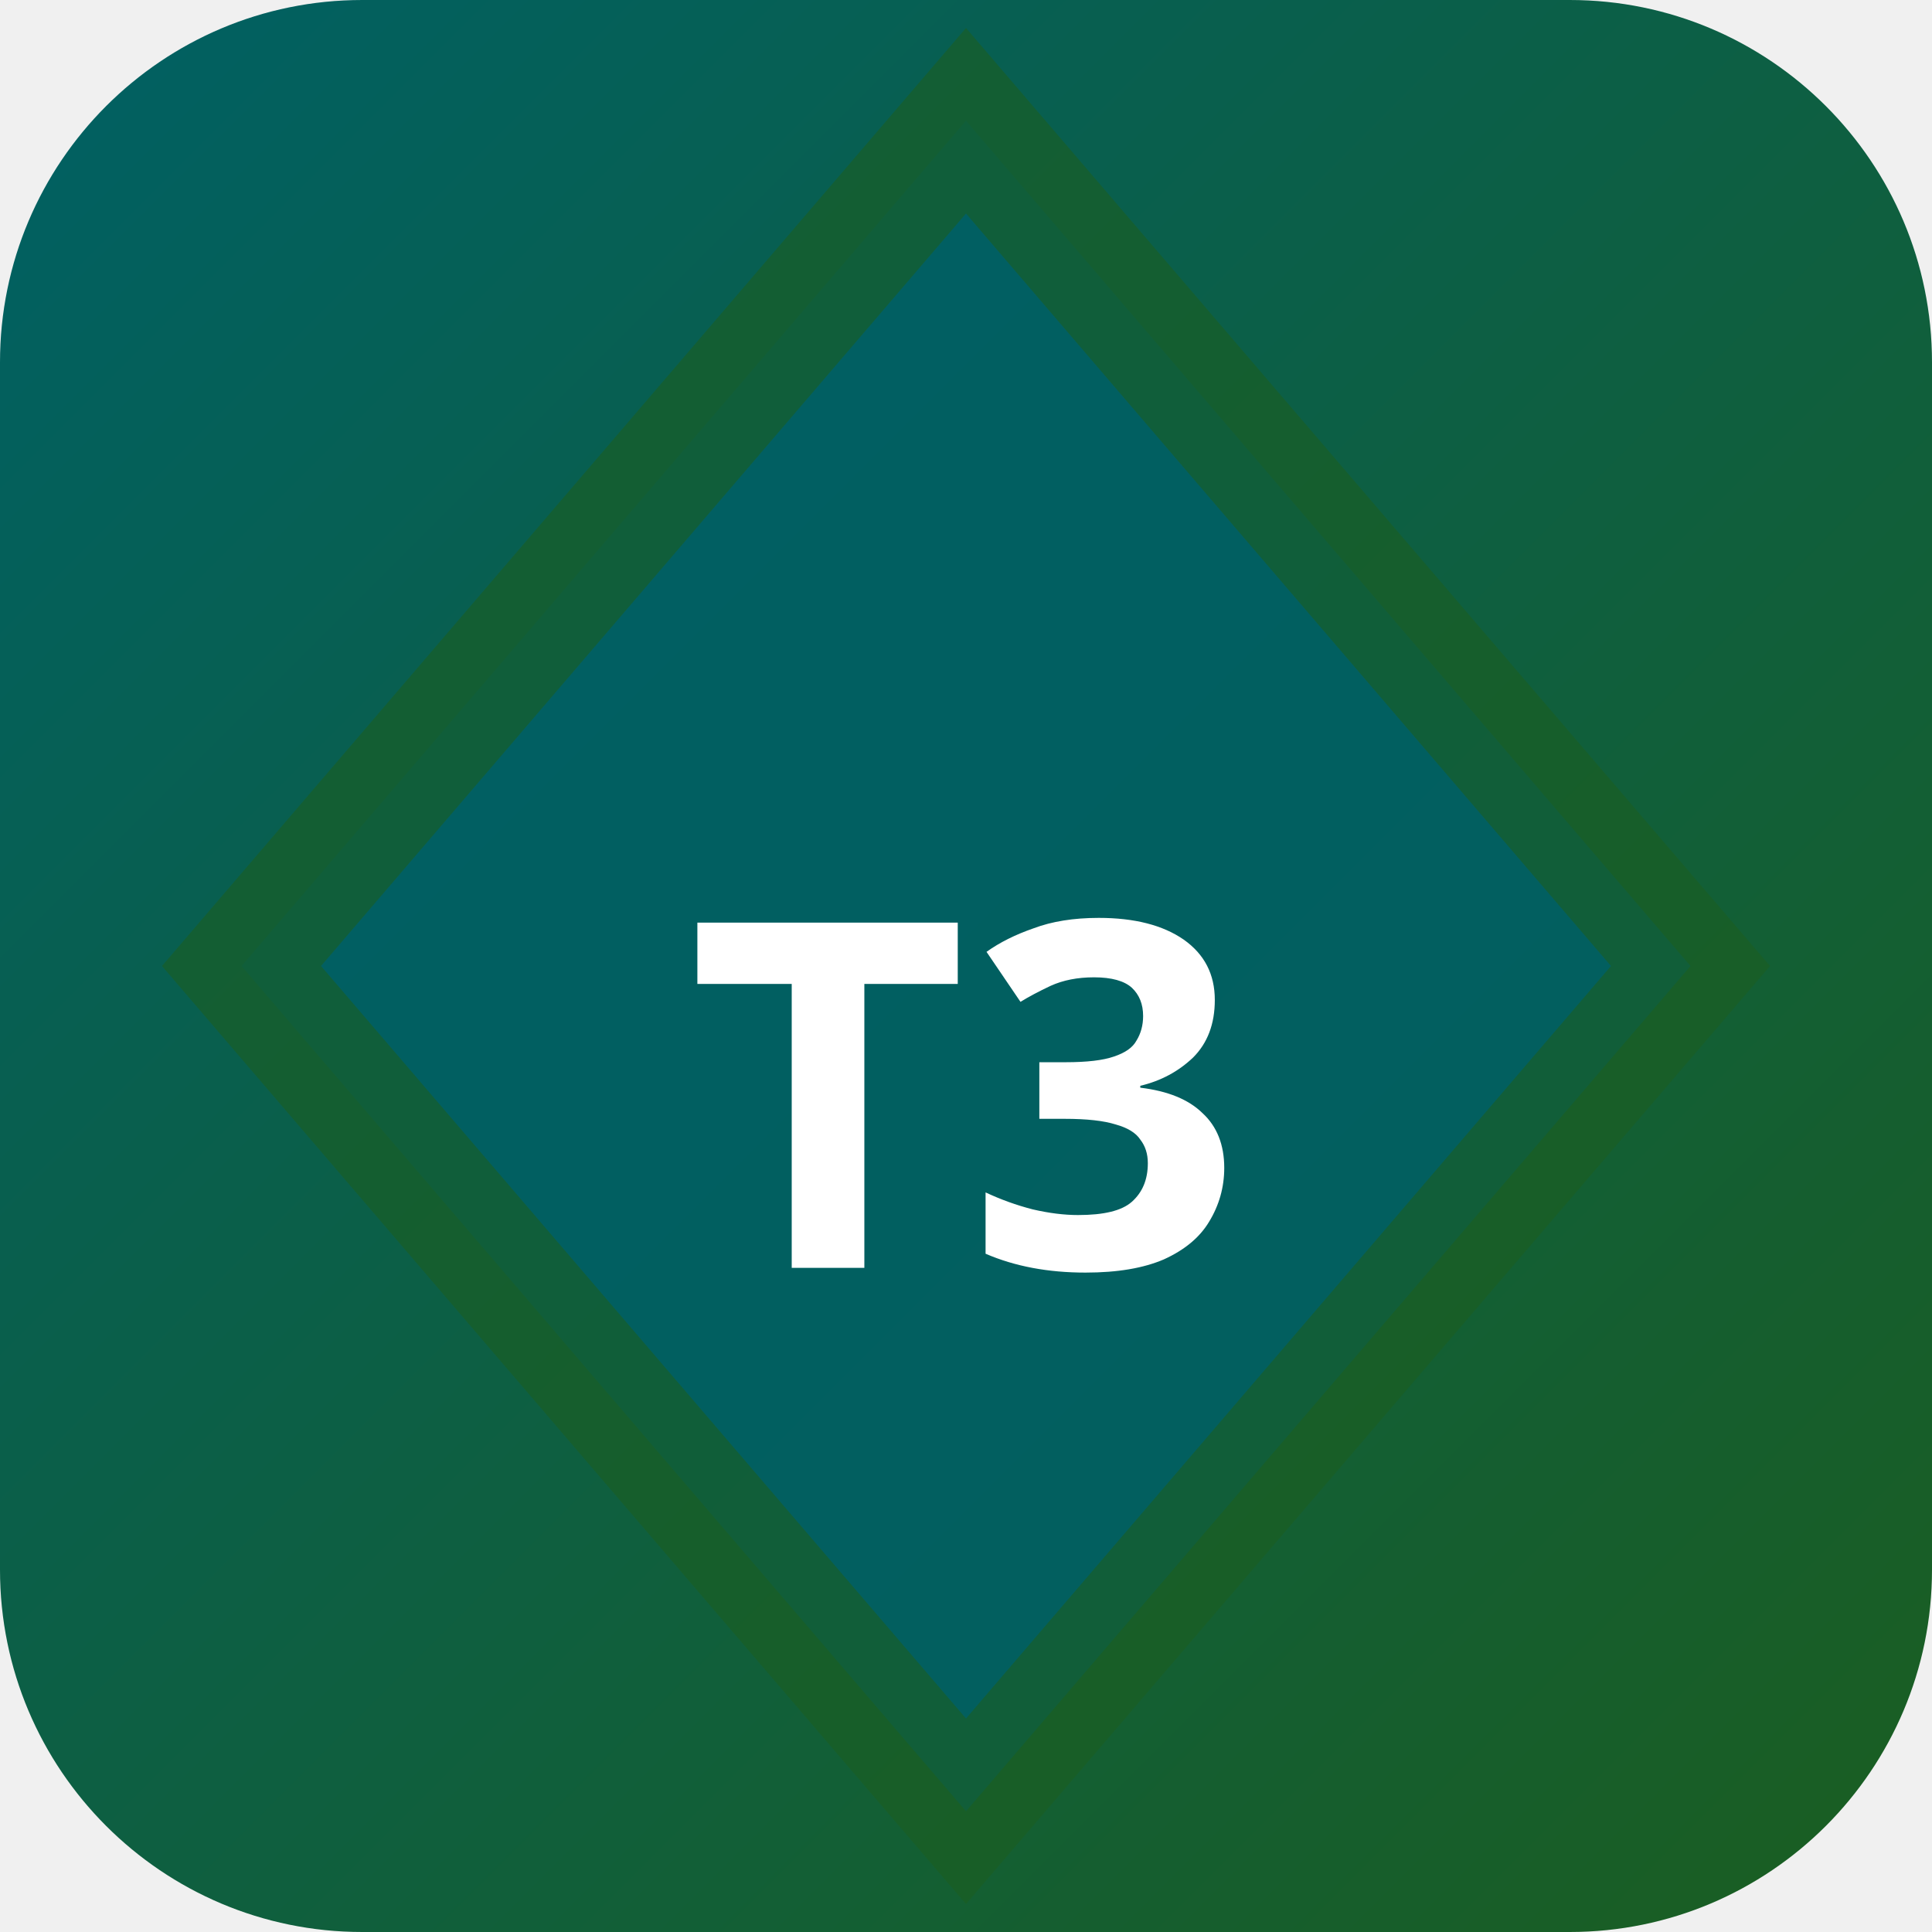
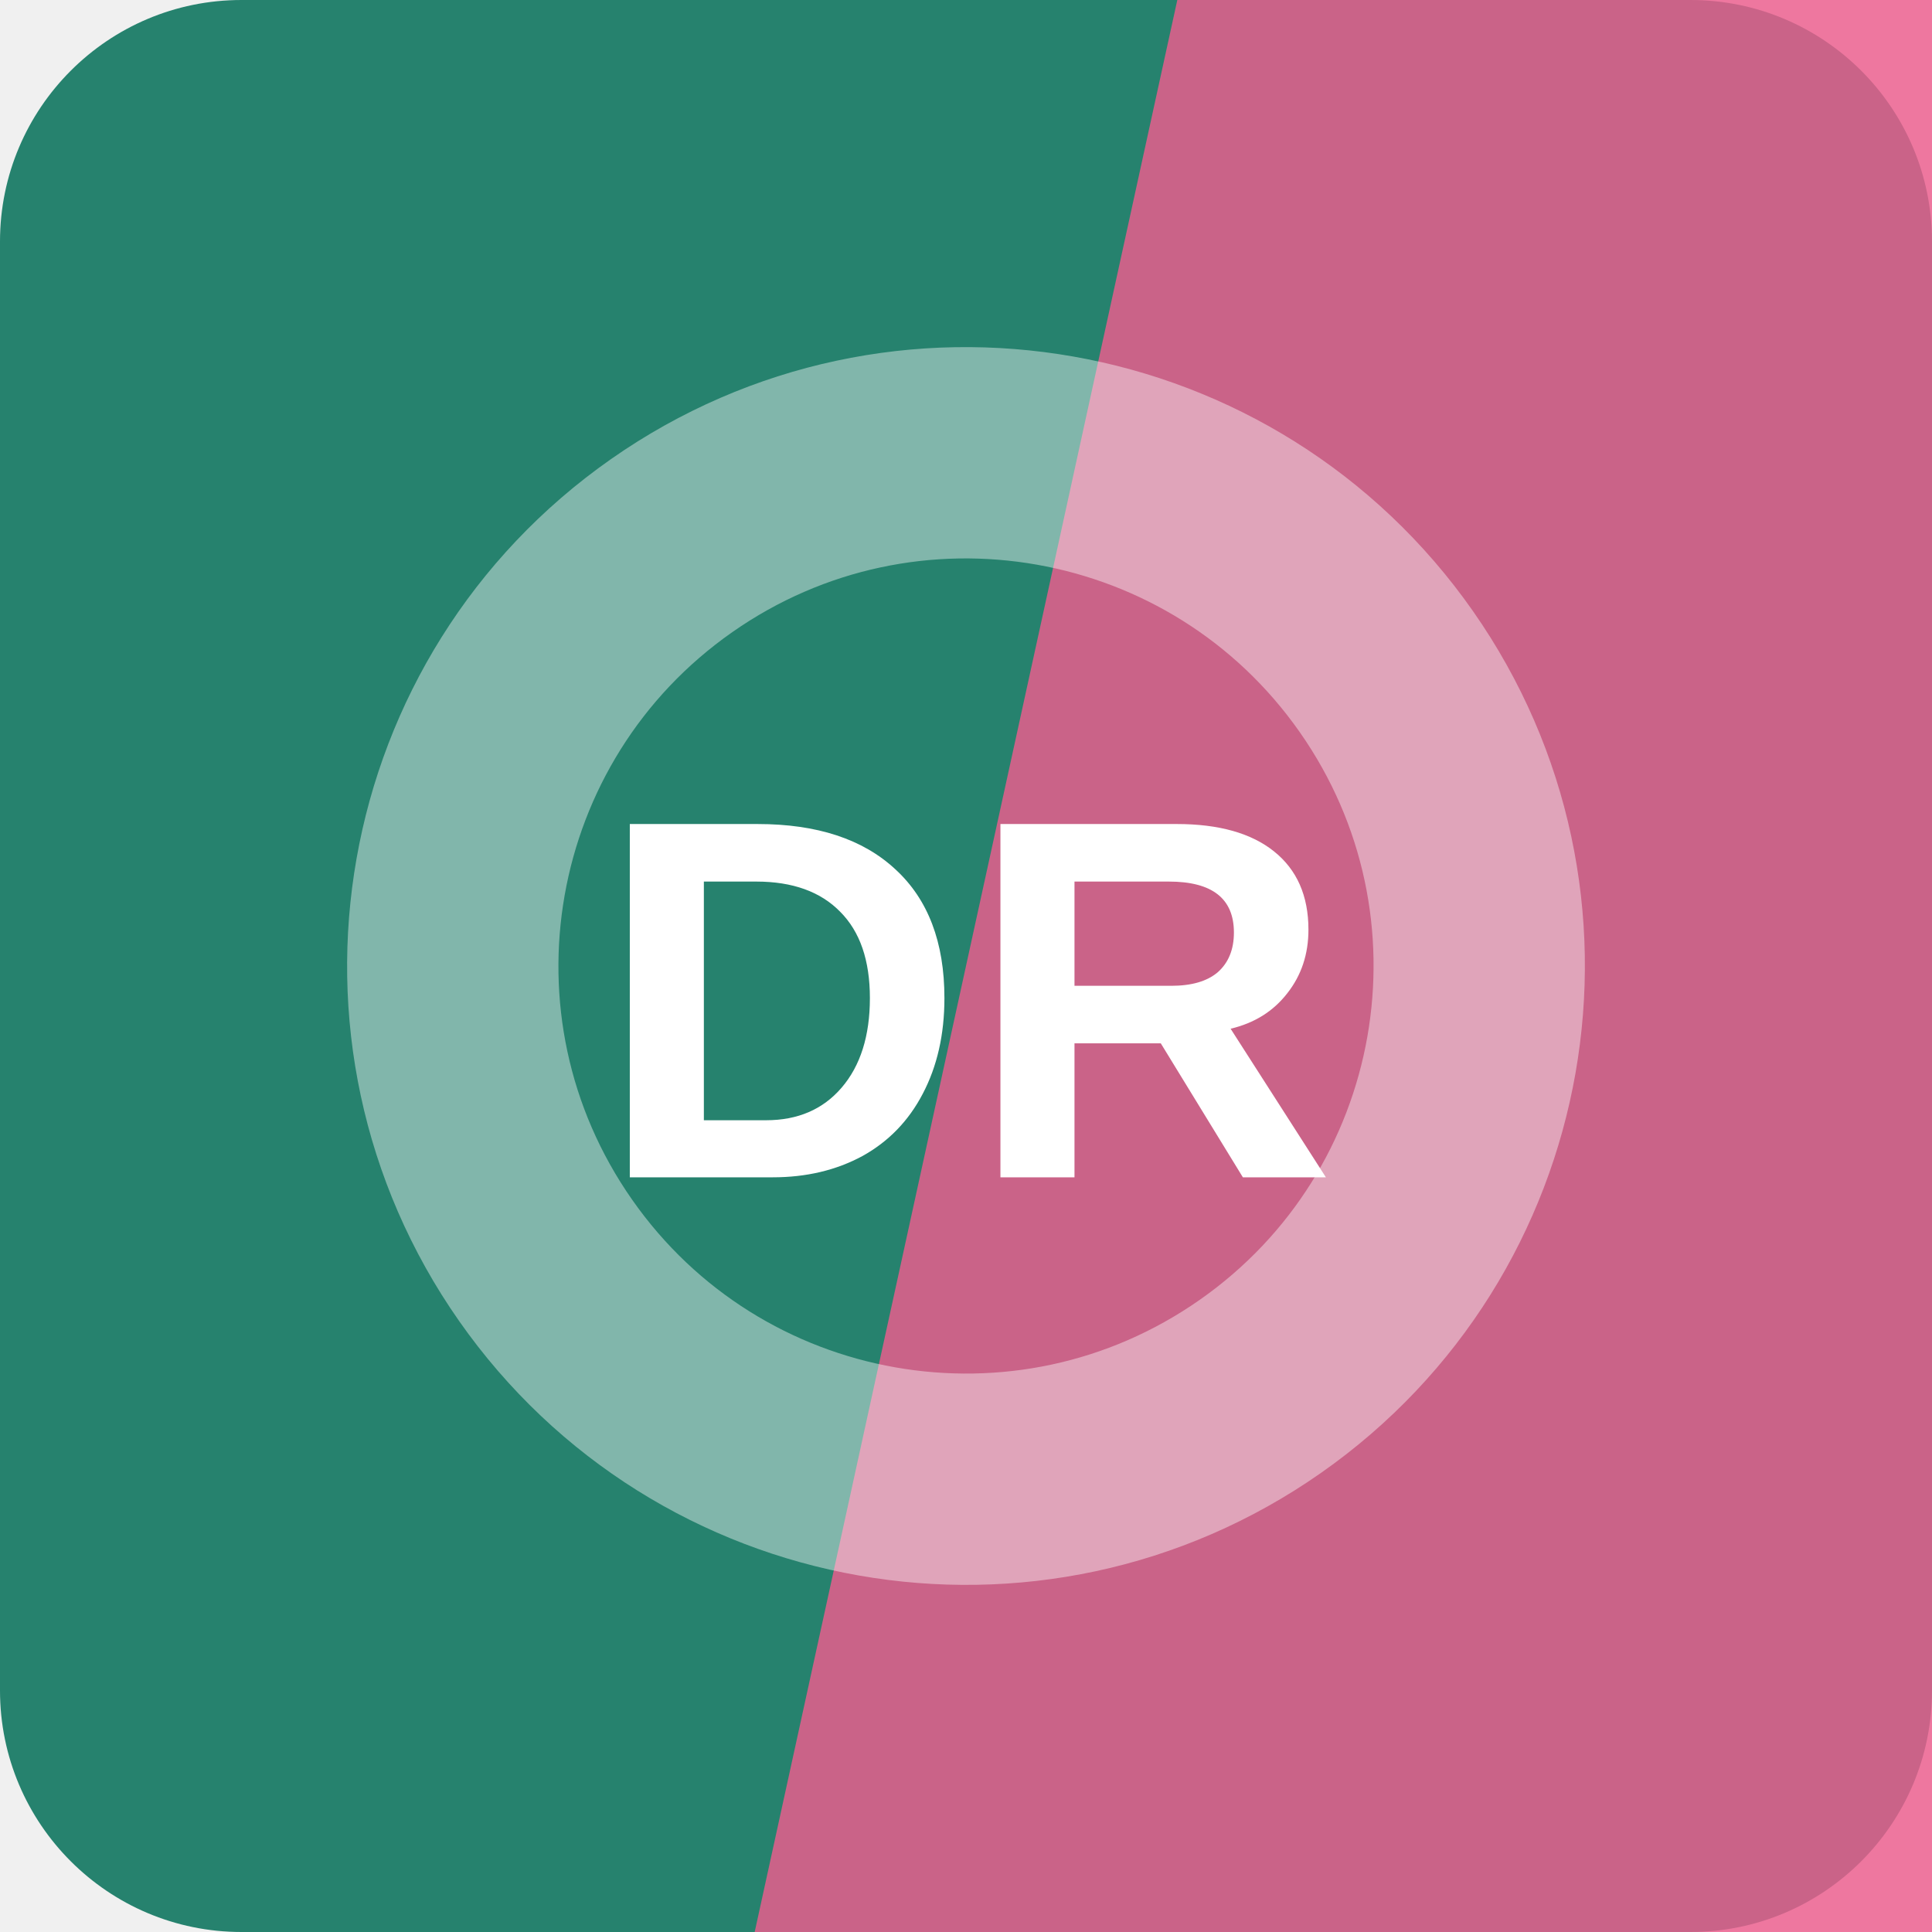
- <svg xmlns="http://www.w3.org/2000/svg" width="32" height="32" viewBox="0 0 32 32">
-   <defs>
-     <linearGradient id="bgt3b0" x1="0" y1="0" x2="1" y2="1">
-       <stop offset="0%" stop-color="#006064" />
-       <stop offset="100%" stop-color="#1b5e20" />
-     </linearGradient>
-   </defs>
-   <rect width="32" height="32" rx="6" fill="url(#bgt3b0)" />
-   <polygon points="16,2 28,16 16,30 4,16" fill="rgba(0,96,100,0.9)" stroke="rgba(27,94,32,0.6)" stroke-width="2" />
-   <text x="16" y="21" text-anchor="middle" fill="#fff" font-size="8" font-weight="700" font-family="system-ui">T3</text>
+ <svg xmlns="http://www.w3.org/2000/svg" width="64" height="64" viewBox="0 0 64 64" role="img">
+   <rect width="64" height="64" rx="8" fill="hsl(167 55% 33%)" />
+   <path d="M39 0h25v64H25Z" fill="hsl(340 81% 65%)" opacity="0.82" />
+   <g transform="rotate(55 32 32)" opacity="0.42">
+     <circle cx="32" cy="32" r="17" fill="none" stroke="#ffffff" stroke-width="7" />
+   </g>
+   <text x="32" y="39" text-anchor="middle" fill="#ffffff" font-family="Arial,Helvetica,sans-serif" font-size="17" font-weight="700" letter-spacing="0">DR</text>
</svg>
